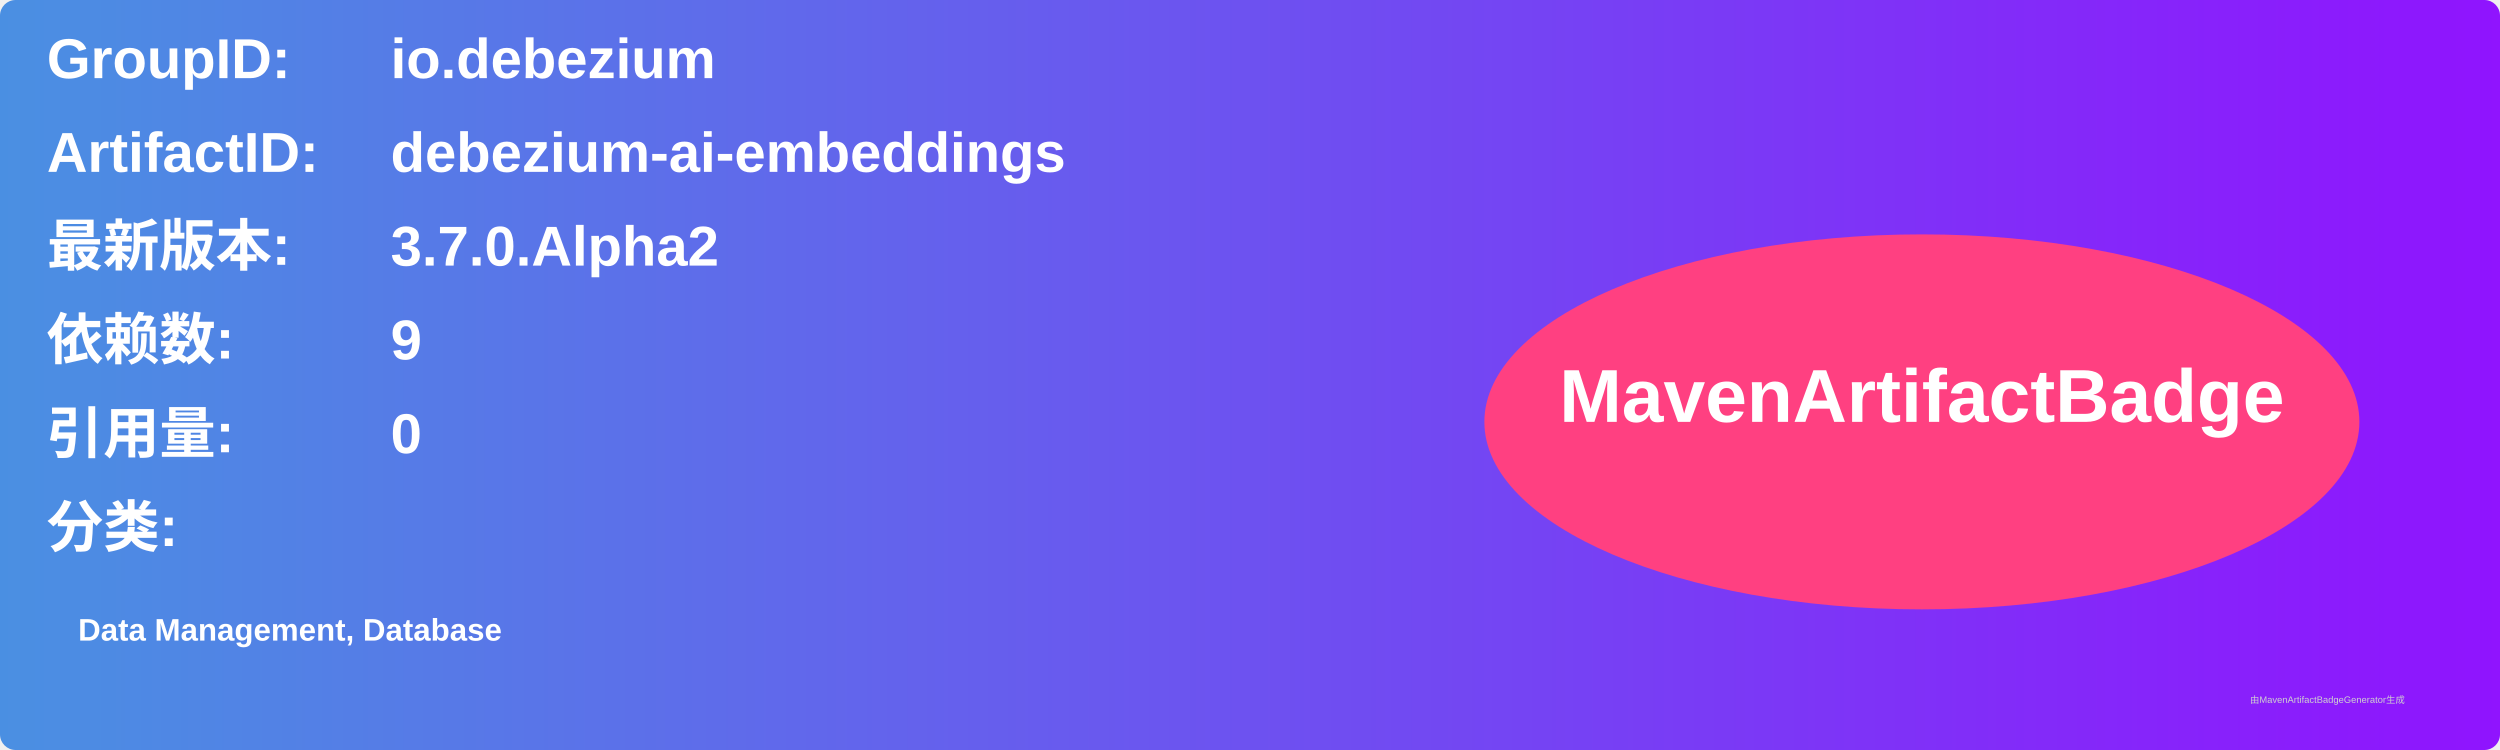
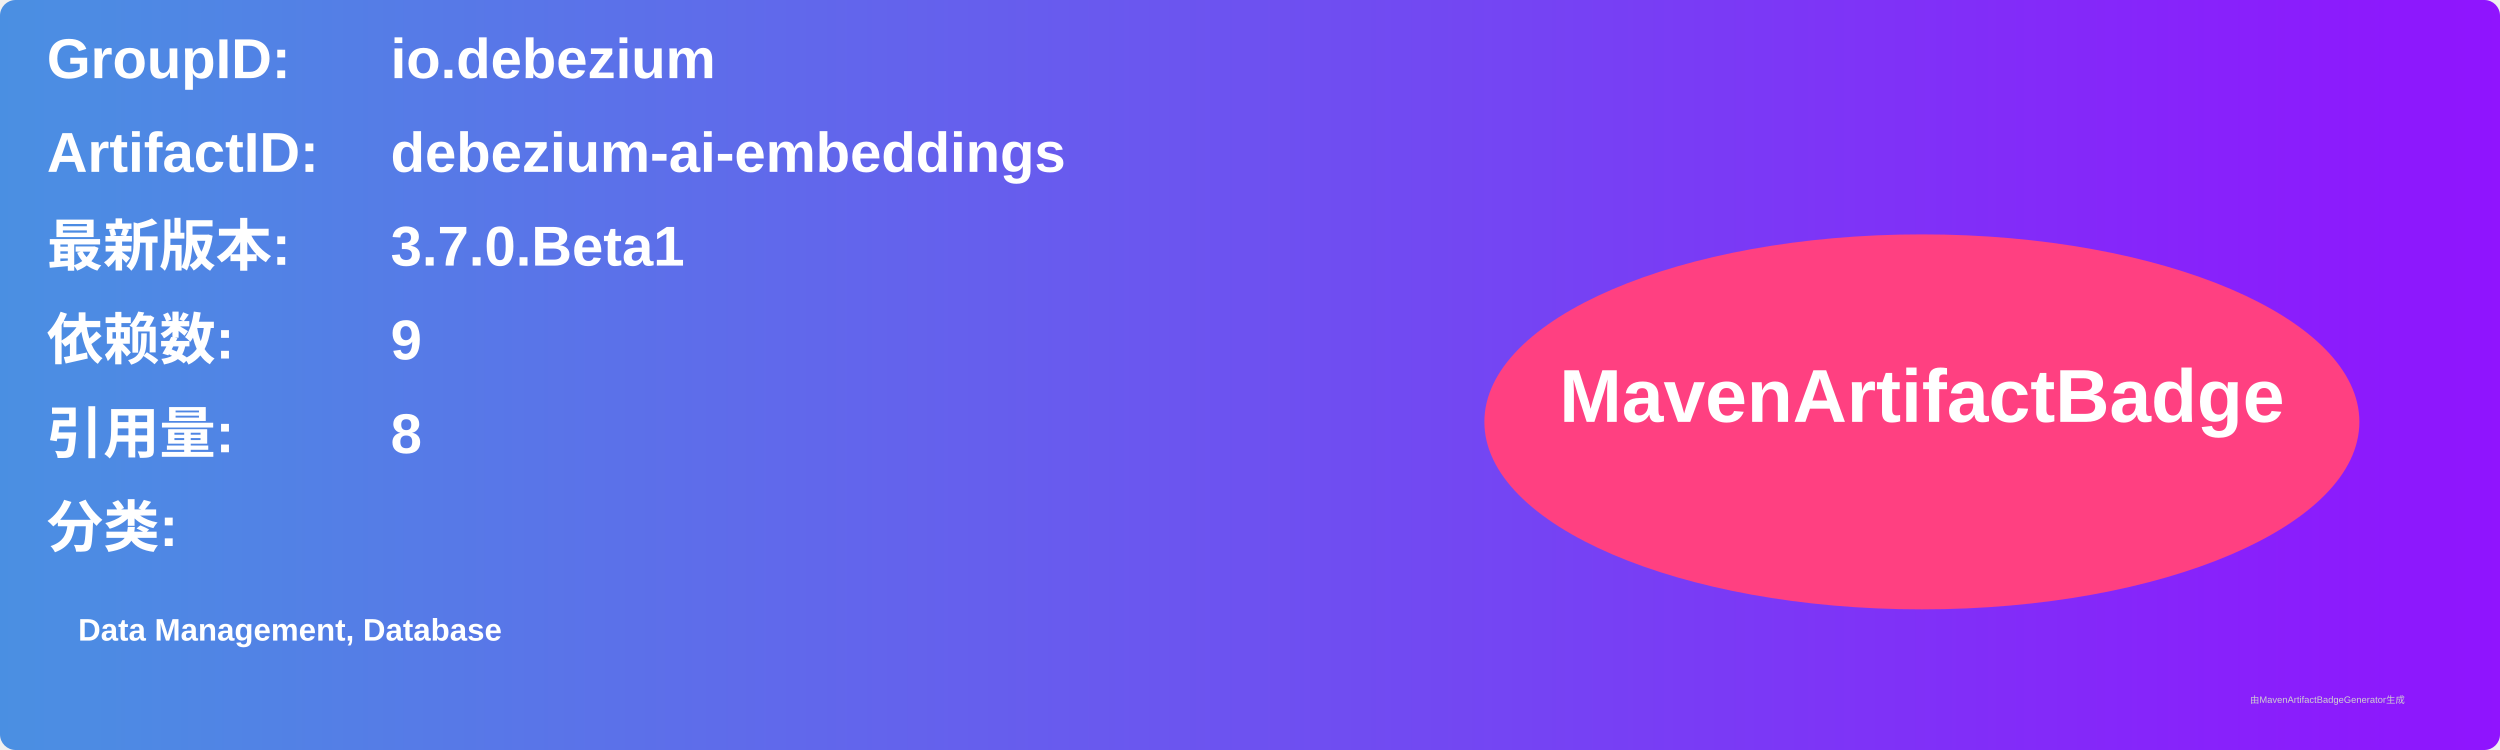
<svg xmlns="http://www.w3.org/2000/svg" width="800" height="240" viewBox="0 0 800 240">
  <linearGradient id="grad" x1="0%" y1="0%" x2="100%" y2="0%">
    <stop offset="0%" stop-color="#4a90e2" />
    <stop offset="100%" stop-color="#9013fe" />
  </linearGradient>
  <rect width="100%" height="100%" rx="5" ry="5" fill="url(#grad)" />
  <g transform="translate(15, 15)">
    <text x="0" y="10" font-family="Arial" font-size="18" fill="white" font-weight="bold" width="260">GroupID:</text>
    <text x="110" y="10" font-family="Arial" font-size="18" fill="white" font-weight="bold" width="460">io.debezium</text>
    <text x="0" y="40" font-family="Arial" font-size="18" fill="white" font-weight="bold" width="260">ArtifactID:</text>
    <text x="110" y="40" font-family="Arial" font-size="18" fill="white" font-weight="bold" width="460">debezium-ai-embeddings</text>
    <text x="0" y="70" font-family="Arial" font-size="18" fill="white" font-weight="bold">最新版本:</text>
    <text x="110" y="70" font-family="Arial" font-size="18" fill="white" font-weight="bold">
-       <tspan font-weight="bold">3.7.0.Alpha2</tspan>
+       <tspan font-weight="bold">3.7.0.Beta1</tspan>
    </text>
    <text x="0" y="100" font-family="Arial" font-size="18" fill="white" font-weight="bold">依赖数: </text>
    <text x="110" y="100" font-family="Arial" font-size="18" fill="white">
      <tspan font-weight="bold">9</tspan>
    </text>
    <text x="0" y="130" font-family="Arial" font-size="18" fill="white" font-weight="bold">引用量: </text>
    <text x="110" y="130" font-family="Arial" font-size="18" fill="white">
-       <tspan font-weight="bold">0</tspan>
+       <tspan font-weight="bold">8</tspan>
    </text>
    <text x="0" y="160" font-family="Arial" font-size="18" fill="white" font-weight="bold">分类:</text>
    <text x="10" y="190" font-family="Arial" font-size="10" fill="white">
      <tspan font-weight="bold">Data Management, Database</tspan>
    </text>
    <ellipse cx="600" cy="120" rx="140" ry="60" fill="#ff4081" />
    <text x="600" y="120" text-anchor="middle" font-family="Arial" font-size="24" fill="white" font-weight="bold">MavenArtifactBadge</text>
  </g>
  <text x="720" y="225" font-family="Arial" font-size="3" fill="#d0d0d0">由MavenArtifactBadgeGenerator生成</text>
</svg>
